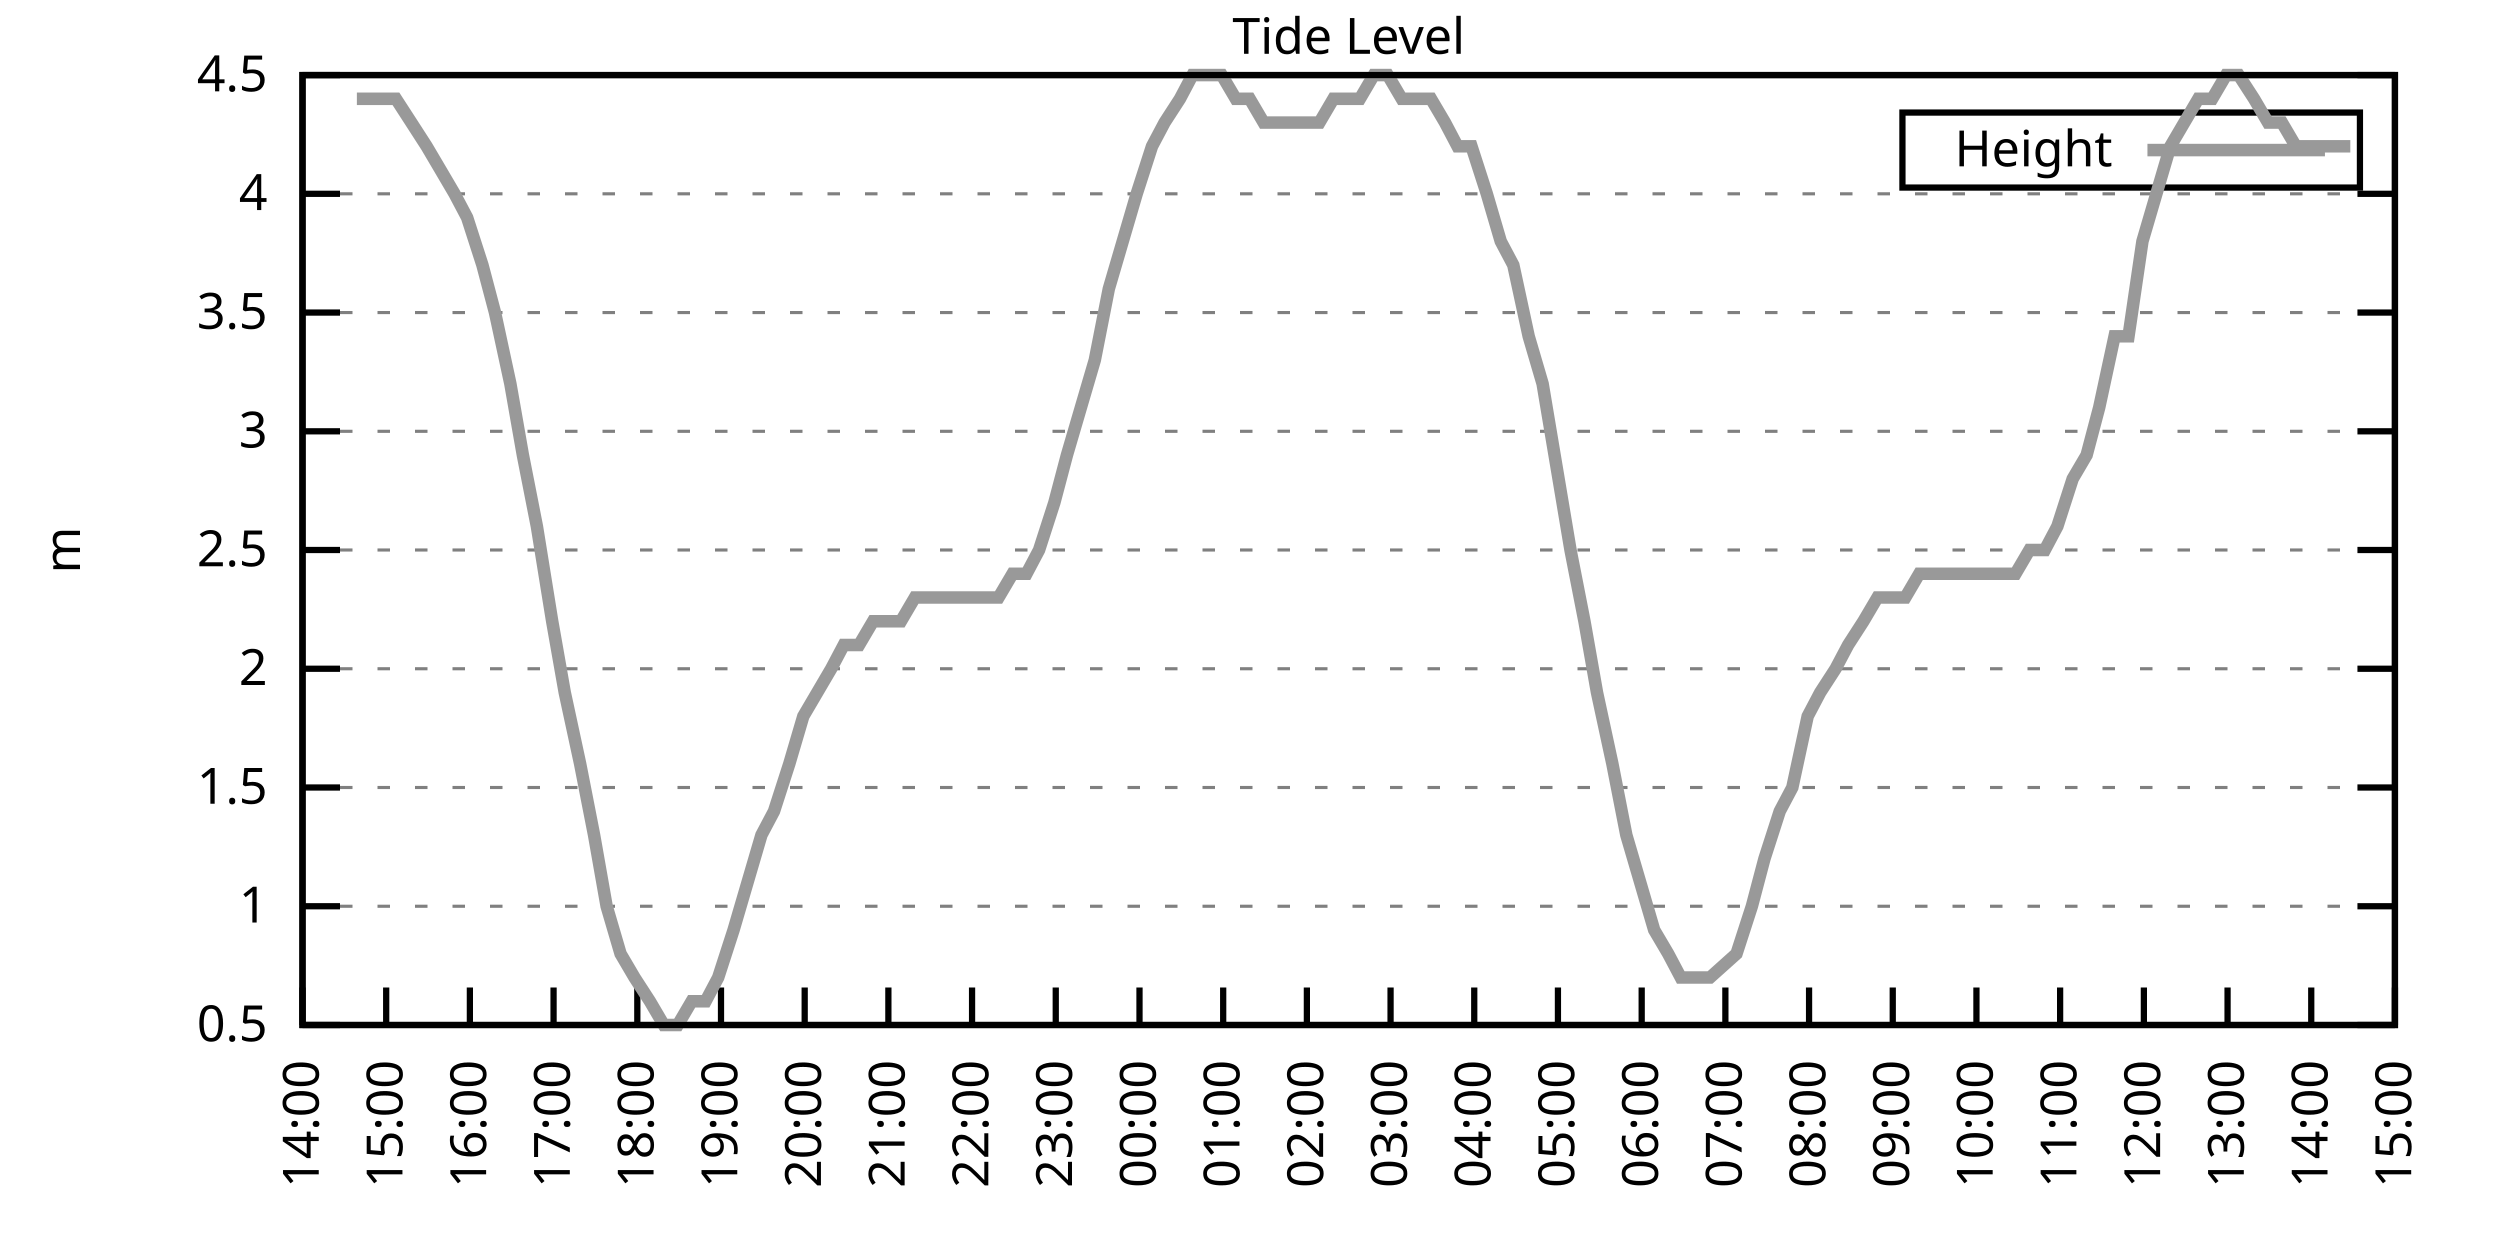
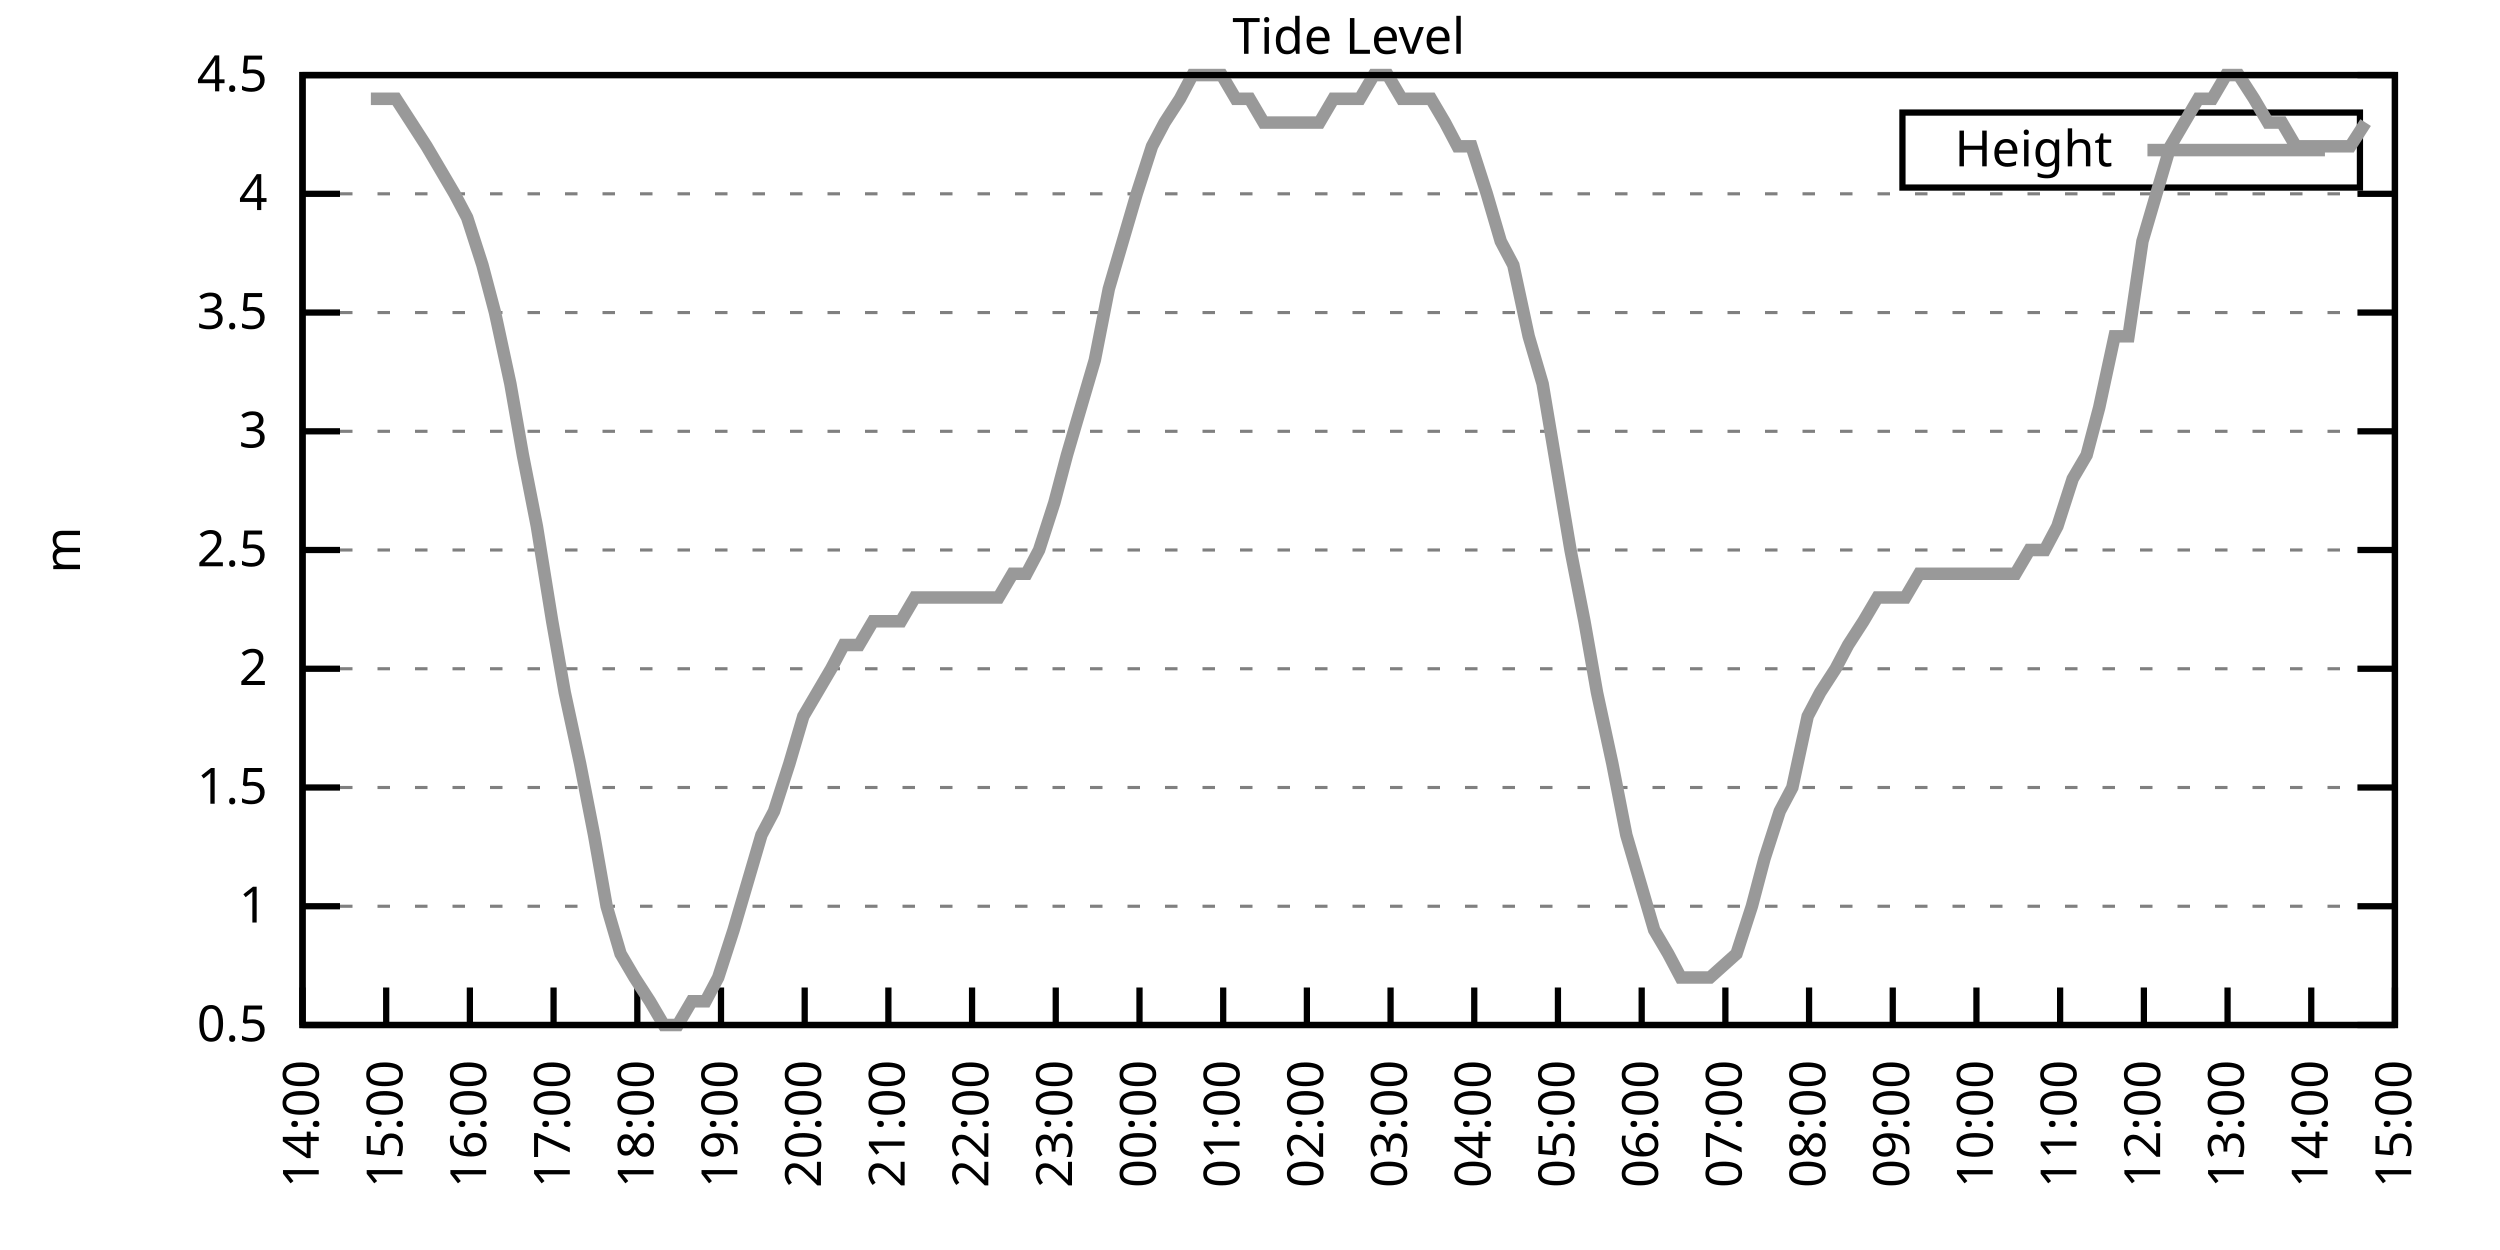
<svg xmlns="http://www.w3.org/2000/svg" xmlns:xlink="http://www.w3.org/1999/xlink" width="400" height="200" viewBox="0 0 400 200">
  <g id="gnuplot_canvas">
    <rect x="0" y="0" width="400" height="200" fill="none" />
    <defs>
      <circle id="gpDot" r="0.5" stroke-width="0.5" stroke="currentColor" />
      <path id="gpPt0" stroke-width="0.333" stroke="currentColor" d="M-1,0 h2 M0,-1 v2" />
      <path id="gpPt1" stroke-width="0.333" stroke="currentColor" d="M-1,-1 L1,1 M1,-1 L-1,1" />
      <path id="gpPt2" stroke-width="0.333" stroke="currentColor" d="M-1,0 L1,0 M0,-1 L0,1 M-1,-1 L1,1 M-1,1 L1,-1" />
      <rect id="gpPt3" stroke-width="0.333" stroke="currentColor" x="-1" y="-1" width="2" height="2" />
      <rect id="gpPt4" stroke-width="0.333" stroke="currentColor" fill="currentColor" x="-1" y="-1" width="2" height="2" />
      <circle id="gpPt5" stroke-width="0.333" stroke="currentColor" cx="0" cy="0" r="1" />
      <use xlink:href="#gpPt5" id="gpPt6" fill="currentColor" stroke="none" />
      <path id="gpPt7" stroke-width="0.333" stroke="currentColor" d="M0,-1.33 L-1.33,0.67 L1.33,0.67 z" />
      <use xlink:href="#gpPt7" id="gpPt8" fill="currentColor" stroke="none" />
      <use xlink:href="#gpPt7" id="gpPt9" stroke="currentColor" transform="rotate(180)" />
      <use xlink:href="#gpPt9" id="gpPt10" fill="currentColor" stroke="none" />
      <use xlink:href="#gpPt3" id="gpPt11" stroke="currentColor" transform="rotate(45)" />
      <use xlink:href="#gpPt11" id="gpPt12" fill="currentColor" stroke="none" />
      <path id="gpPt13" stroke-width="0.333" stroke="currentColor" d="M0,1.330 L1.265,0.411 L0.782,-1.067 L-0.782,-1.076 L-1.265,0.411 z" />
      <use xlink:href="#gpPt13" id="gpPt14" fill="currentColor" stroke="none" />
      <filter id="textbox" filterUnits="objectBoundingBox" x="0" y="0" height="1" width="1">
        <feFlood flood-color="white" flood-opacity="1" result="bgnd" />
        <feComposite in="SourceGraphic" in2="bgnd" operator="atop" />
      </filter>
      <filter id="greybox" filterUnits="objectBoundingBox" x="0" y="0" height="1" width="1">
        <feFlood flood-color="lightgrey" flood-opacity="1" result="grey" />
        <feComposite in="SourceGraphic" in2="grey" operator="atop" />
      </filter>
    </defs>
    <g fill="none" color="white" stroke="currentColor" stroke-width="1.00" stroke-linecap="butt" stroke-linejoin="miter">
</g>
    <g fill="none" color="black" stroke="currentColor" stroke-width="1.00" stroke-linecap="butt" stroke-linejoin="miter">
      <g stroke="none" shape-rendering="crispEdges">
        <polygon fill="rgb(255, 255, 255)" points="48.40,164.00 383.18,164.00 383.18,12.02 48.40,12.02 " />
      </g>
    </g>
    <g fill="none" color="black" stroke="currentColor" stroke-width="1.00" stroke-linecap="butt" stroke-linejoin="miter">
</g>
    <g fill="none" color="black" stroke="black" stroke-width="0.50" stroke-linecap="butt" stroke-linejoin="miter">
</g>
    <g fill="none" color="gray" stroke="currentColor" stroke-width="0.50" stroke-linecap="butt" stroke-linejoin="miter">
      <path stroke="gray" stroke-dasharray="2,4" class="gridline" d="M48.40,164.00 L383.19,164.00  " />
    </g>
    <g fill="none" color="gray" stroke="gray" stroke-width="1.00" stroke-linecap="butt" stroke-linejoin="miter">
</g>
    <g fill="none" color="black" stroke="currentColor" stroke-width="1.00" stroke-linecap="butt" stroke-linejoin="miter">
      <path stroke="black" d="M48.40,164.00 L54.40,164.00 M383.19,164.00 L377.19,164.00  " />
      <g transform="translate(42.80,166.60)" stroke="none" fill="black" font-family="Sans" font-size="8.00" text-anchor="end">
        <text>
          <tspan font-family="Sans"> 0.5</tspan>
        </text>
      </g>
    </g>
    <g fill="none" color="black" stroke="currentColor" stroke-width="1.00" stroke-linecap="butt" stroke-linejoin="miter">
</g>
    <g fill="none" color="black" stroke="black" stroke-width="0.50" stroke-linecap="butt" stroke-linejoin="miter">
</g>
    <g fill="none" color="gray" stroke="currentColor" stroke-width="0.50" stroke-linecap="butt" stroke-linejoin="miter">
      <path stroke="gray" stroke-dasharray="2,4" class="gridline" d="M48.40,145.00 L383.19,145.00  " />
    </g>
    <g fill="none" color="gray" stroke="gray" stroke-width="1.00" stroke-linecap="butt" stroke-linejoin="miter">
</g>
    <g fill="none" color="black" stroke="currentColor" stroke-width="1.00" stroke-linecap="butt" stroke-linejoin="miter">
      <path stroke="black" d="M48.40,145.00 L54.40,145.00 M383.19,145.00 L377.19,145.00  " />
      <g transform="translate(42.80,147.60)" stroke="none" fill="black" font-family="Sans" font-size="8.00" text-anchor="end">
        <text>
          <tspan font-family="Sans"> 1</tspan>
        </text>
      </g>
    </g>
    <g fill="none" color="black" stroke="currentColor" stroke-width="1.00" stroke-linecap="butt" stroke-linejoin="miter">
</g>
    <g fill="none" color="black" stroke="black" stroke-width="0.50" stroke-linecap="butt" stroke-linejoin="miter">
</g>
    <g fill="none" color="gray" stroke="currentColor" stroke-width="0.50" stroke-linecap="butt" stroke-linejoin="miter">
      <path stroke="gray" stroke-dasharray="2,4" class="gridline" d="M48.40,126.00 L383.19,126.00  " />
    </g>
    <g fill="none" color="gray" stroke="gray" stroke-width="1.00" stroke-linecap="butt" stroke-linejoin="miter">
</g>
    <g fill="none" color="black" stroke="currentColor" stroke-width="1.00" stroke-linecap="butt" stroke-linejoin="miter">
      <path stroke="black" d="M48.40,126.00 L54.40,126.00 M383.19,126.00 L377.19,126.00  " />
      <g transform="translate(42.80,128.60)" stroke="none" fill="black" font-family="Sans" font-size="8.00" text-anchor="end">
        <text>
          <tspan font-family="Sans"> 1.5</tspan>
        </text>
      </g>
    </g>
    <g fill="none" color="black" stroke="currentColor" stroke-width="1.00" stroke-linecap="butt" stroke-linejoin="miter">
</g>
    <g fill="none" color="black" stroke="black" stroke-width="0.50" stroke-linecap="butt" stroke-linejoin="miter">
</g>
    <g fill="none" color="gray" stroke="currentColor" stroke-width="0.50" stroke-linecap="butt" stroke-linejoin="miter">
      <path stroke="gray" stroke-dasharray="2,4" class="gridline" d="M48.40,107.00 L383.19,107.00  " />
    </g>
    <g fill="none" color="gray" stroke="gray" stroke-width="1.00" stroke-linecap="butt" stroke-linejoin="miter">
</g>
    <g fill="none" color="black" stroke="currentColor" stroke-width="1.00" stroke-linecap="butt" stroke-linejoin="miter">
      <path stroke="black" d="M48.40,107.00 L54.40,107.00 M383.19,107.00 L377.19,107.00  " />
      <g transform="translate(42.80,109.60)" stroke="none" fill="black" font-family="Sans" font-size="8.00" text-anchor="end">
        <text>
          <tspan font-family="Sans"> 2</tspan>
        </text>
      </g>
    </g>
    <g fill="none" color="black" stroke="currentColor" stroke-width="1.00" stroke-linecap="butt" stroke-linejoin="miter">
</g>
    <g fill="none" color="black" stroke="black" stroke-width="0.50" stroke-linecap="butt" stroke-linejoin="miter">
</g>
    <g fill="none" color="gray" stroke="currentColor" stroke-width="0.50" stroke-linecap="butt" stroke-linejoin="miter">
      <path stroke="gray" stroke-dasharray="2,4" class="gridline" d="M48.40,88.00 L383.19,88.00  " />
    </g>
    <g fill="none" color="gray" stroke="gray" stroke-width="1.00" stroke-linecap="butt" stroke-linejoin="miter">
</g>
    <g fill="none" color="black" stroke="currentColor" stroke-width="1.00" stroke-linecap="butt" stroke-linejoin="miter">
      <path stroke="black" d="M48.40,88.00 L54.40,88.00 M383.19,88.00 L377.19,88.00  " />
      <g transform="translate(42.80,90.60)" stroke="none" fill="black" font-family="Sans" font-size="8.00" text-anchor="end">
        <text>
          <tspan font-family="Sans"> 2.5</tspan>
        </text>
      </g>
    </g>
    <g fill="none" color="black" stroke="currentColor" stroke-width="1.00" stroke-linecap="butt" stroke-linejoin="miter">
</g>
    <g fill="none" color="black" stroke="black" stroke-width="0.50" stroke-linecap="butt" stroke-linejoin="miter">
</g>
    <g fill="none" color="gray" stroke="currentColor" stroke-width="0.50" stroke-linecap="butt" stroke-linejoin="miter">
      <path stroke="gray" stroke-dasharray="2,4" class="gridline" d="M48.40,69.01 L383.19,69.01  " />
    </g>
    <g fill="none" color="gray" stroke="gray" stroke-width="1.00" stroke-linecap="butt" stroke-linejoin="miter">
</g>
    <g fill="none" color="black" stroke="currentColor" stroke-width="1.00" stroke-linecap="butt" stroke-linejoin="miter">
      <path stroke="black" d="M48.40,69.01 L54.40,69.01 M383.19,69.01 L377.19,69.01  " />
      <g transform="translate(42.80,71.61)" stroke="none" fill="black" font-family="Sans" font-size="8.00" text-anchor="end">
        <text>
          <tspan font-family="Sans"> 3</tspan>
        </text>
      </g>
    </g>
    <g fill="none" color="black" stroke="currentColor" stroke-width="1.00" stroke-linecap="butt" stroke-linejoin="miter">
</g>
    <g fill="none" color="black" stroke="black" stroke-width="0.50" stroke-linecap="butt" stroke-linejoin="miter">
</g>
    <g fill="none" color="gray" stroke="currentColor" stroke-width="0.50" stroke-linecap="butt" stroke-linejoin="miter">
      <path stroke="gray" stroke-dasharray="2,4" class="gridline" d="M48.40,50.01 L383.19,50.01  " />
    </g>
    <g fill="none" color="gray" stroke="gray" stroke-width="1.00" stroke-linecap="butt" stroke-linejoin="miter">
</g>
    <g fill="none" color="black" stroke="currentColor" stroke-width="1.00" stroke-linecap="butt" stroke-linejoin="miter">
      <path stroke="black" d="M48.40,50.01 L54.40,50.01 M383.19,50.01 L377.19,50.01  " />
      <g transform="translate(42.80,52.61)" stroke="none" fill="black" font-family="Sans" font-size="8.00" text-anchor="end">
        <text>
          <tspan font-family="Sans"> 3.5</tspan>
        </text>
      </g>
    </g>
    <g fill="none" color="black" stroke="currentColor" stroke-width="1.00" stroke-linecap="butt" stroke-linejoin="miter">
</g>
    <g fill="none" color="black" stroke="black" stroke-width="0.50" stroke-linecap="butt" stroke-linejoin="miter">
</g>
    <g fill="none" color="gray" stroke="currentColor" stroke-width="0.50" stroke-linecap="butt" stroke-linejoin="miter">
      <path stroke="gray" stroke-dasharray="2,4" class="gridline" d="M48.40,31.01 L383.19,31.01  " />
    </g>
    <g fill="none" color="gray" stroke="gray" stroke-width="1.00" stroke-linecap="butt" stroke-linejoin="miter">
</g>
    <g fill="none" color="black" stroke="currentColor" stroke-width="1.00" stroke-linecap="butt" stroke-linejoin="miter">
      <path stroke="black" d="M48.40,31.01 L54.40,31.01 M383.19,31.01 L377.19,31.01  " />
      <g transform="translate(42.80,33.61)" stroke="none" fill="black" font-family="Sans" font-size="8.00" text-anchor="end">
        <text>
          <tspan font-family="Sans"> 4</tspan>
        </text>
      </g>
    </g>
    <g fill="none" color="black" stroke="currentColor" stroke-width="1.00" stroke-linecap="butt" stroke-linejoin="miter">
</g>
    <g fill="none" color="black" stroke="black" stroke-width="0.50" stroke-linecap="butt" stroke-linejoin="miter">
</g>
    <g fill="none" color="gray" stroke="currentColor" stroke-width="0.50" stroke-linecap="butt" stroke-linejoin="miter">
      <path stroke="gray" stroke-dasharray="2,4" class="gridline" d="M48.40,12.01 L383.19,12.01  " />
    </g>
    <g fill="none" color="gray" stroke="gray" stroke-width="1.00" stroke-linecap="butt" stroke-linejoin="miter">
</g>
    <g fill="none" color="black" stroke="currentColor" stroke-width="1.00" stroke-linecap="butt" stroke-linejoin="miter">
      <path stroke="black" d="M48.40,12.01 L54.40,12.01 M383.19,12.01 L377.19,12.01  " />
      <g transform="translate(42.80,14.61)" stroke="none" fill="black" font-family="Sans" font-size="8.00" text-anchor="end">
        <text>
          <tspan font-family="Sans"> 4.5</tspan>
        </text>
      </g>
    </g>
    <g fill="none" color="black" stroke="currentColor" stroke-width="1.00" stroke-linecap="butt" stroke-linejoin="miter">
      <path stroke="black" d="M48.40,164.00 L48.40,158.00  " />
      <g transform="translate(51.00,169.60) rotate(270.00)" stroke="none" fill="black" font-family="Sans" font-size="8.00" text-anchor="end">
        <text>
          <tspan font-family="Sans">14:00</tspan>
        </text>
      </g>
    </g>
    <g fill="none" color="black" stroke="currentColor" stroke-width="1.00" stroke-linecap="butt" stroke-linejoin="miter">
      <path stroke="black" d="M61.79,164.00 L61.79,158.00  " />
      <g transform="translate(64.39,169.60) rotate(270.00)" stroke="none" fill="black" font-family="Sans" font-size="8.00" text-anchor="end">
        <text>
          <tspan font-family="Sans">15:00</tspan>
        </text>
      </g>
    </g>
    <g fill="none" color="black" stroke="currentColor" stroke-width="1.00" stroke-linecap="butt" stroke-linejoin="miter">
      <path stroke="black" d="M75.18,164.00 L75.18,158.00  " />
      <g transform="translate(77.78,169.60) rotate(270.00)" stroke="none" fill="black" font-family="Sans" font-size="8.00" text-anchor="end">
        <text>
          <tspan font-family="Sans">16:00</tspan>
        </text>
      </g>
    </g>
    <g fill="none" color="black" stroke="currentColor" stroke-width="1.00" stroke-linecap="butt" stroke-linejoin="miter">
      <path stroke="black" d="M88.57,164.00 L88.57,158.00  " />
      <g transform="translate(91.17,169.60) rotate(270.00)" stroke="none" fill="black" font-family="Sans" font-size="8.00" text-anchor="end">
        <text>
          <tspan font-family="Sans">17:00</tspan>
        </text>
      </g>
    </g>
    <g fill="none" color="black" stroke="currentColor" stroke-width="1.00" stroke-linecap="butt" stroke-linejoin="miter">
      <path stroke="black" d="M101.97,164.00 L101.97,158.00  " />
      <g transform="translate(104.57,169.60) rotate(270.00)" stroke="none" fill="black" font-family="Sans" font-size="8.00" text-anchor="end">
        <text>
          <tspan font-family="Sans">18:00</tspan>
        </text>
      </g>
    </g>
    <g fill="none" color="black" stroke="currentColor" stroke-width="1.00" stroke-linecap="butt" stroke-linejoin="miter">
      <path stroke="black" d="M115.36,164.00 L115.36,158.00  " />
      <g transform="translate(117.96,169.60) rotate(270.00)" stroke="none" fill="black" font-family="Sans" font-size="8.00" text-anchor="end">
        <text>
          <tspan font-family="Sans">19:00</tspan>
        </text>
      </g>
    </g>
    <g fill="none" color="black" stroke="currentColor" stroke-width="1.00" stroke-linecap="butt" stroke-linejoin="miter">
      <path stroke="black" d="M128.75,164.00 L128.75,158.00  " />
      <g transform="translate(131.35,169.60) rotate(270.00)" stroke="none" fill="black" font-family="Sans" font-size="8.00" text-anchor="end">
        <text>
          <tspan font-family="Sans">20:00</tspan>
        </text>
      </g>
    </g>
    <g fill="none" color="black" stroke="currentColor" stroke-width="1.00" stroke-linecap="butt" stroke-linejoin="miter">
      <path stroke="black" d="M142.14,164.00 L142.14,158.00  " />
      <g transform="translate(144.74,169.60) rotate(270.00)" stroke="none" fill="black" font-family="Sans" font-size="8.00" text-anchor="end">
        <text>
          <tspan font-family="Sans">21:00</tspan>
        </text>
      </g>
    </g>
    <g fill="none" color="black" stroke="currentColor" stroke-width="1.00" stroke-linecap="butt" stroke-linejoin="miter">
      <path stroke="black" d="M155.53,164.00 L155.53,158.00  " />
      <g transform="translate(158.13,169.60) rotate(270.00)" stroke="none" fill="black" font-family="Sans" font-size="8.00" text-anchor="end">
        <text>
          <tspan font-family="Sans">22:00</tspan>
        </text>
      </g>
    </g>
    <g fill="none" color="black" stroke="currentColor" stroke-width="1.00" stroke-linecap="butt" stroke-linejoin="miter">
      <path stroke="black" d="M168.92,164.00 L168.92,158.00  " />
      <g transform="translate(171.52,169.60) rotate(270.00)" stroke="none" fill="black" font-family="Sans" font-size="8.00" text-anchor="end">
        <text>
          <tspan font-family="Sans">23:00</tspan>
        </text>
      </g>
    </g>
    <g fill="none" color="black" stroke="currentColor" stroke-width="1.00" stroke-linecap="butt" stroke-linejoin="miter">
      <path stroke="black" d="M182.32,164.00 L182.32,158.00  " />
      <g transform="translate(184.92,169.60) rotate(270.00)" stroke="none" fill="black" font-family="Sans" font-size="8.00" text-anchor="end">
        <text>
          <tspan font-family="Sans">00:00</tspan>
        </text>
      </g>
    </g>
    <g fill="none" color="black" stroke="currentColor" stroke-width="1.00" stroke-linecap="butt" stroke-linejoin="miter">
      <path stroke="black" d="M195.71,164.00 L195.71,158.00  " />
      <g transform="translate(198.31,169.60) rotate(270.00)" stroke="none" fill="black" font-family="Sans" font-size="8.00" text-anchor="end">
        <text>
          <tspan font-family="Sans">01:00</tspan>
        </text>
      </g>
    </g>
    <g fill="none" color="black" stroke="currentColor" stroke-width="1.00" stroke-linecap="butt" stroke-linejoin="miter">
      <path stroke="black" d="M209.10,164.00 L209.10,158.00  " />
      <g transform="translate(211.70,169.60) rotate(270.00)" stroke="none" fill="black" font-family="Sans" font-size="8.00" text-anchor="end">
        <text>
          <tspan font-family="Sans">02:00</tspan>
        </text>
      </g>
    </g>
    <g fill="none" color="black" stroke="currentColor" stroke-width="1.00" stroke-linecap="butt" stroke-linejoin="miter">
      <path stroke="black" d="M222.49,164.00 L222.49,158.00  " />
      <g transform="translate(225.09,169.60) rotate(270.00)" stroke="none" fill="black" font-family="Sans" font-size="8.00" text-anchor="end">
        <text>
          <tspan font-family="Sans">03:00</tspan>
        </text>
      </g>
    </g>
    <g fill="none" color="black" stroke="currentColor" stroke-width="1.00" stroke-linecap="butt" stroke-linejoin="miter">
      <path stroke="black" d="M235.88,164.00 L235.88,158.00  " />
      <g transform="translate(238.48,169.60) rotate(270.00)" stroke="none" fill="black" font-family="Sans" font-size="8.00" text-anchor="end">
        <text>
          <tspan font-family="Sans">04:00</tspan>
        </text>
      </g>
    </g>
    <g fill="none" color="black" stroke="currentColor" stroke-width="1.00" stroke-linecap="butt" stroke-linejoin="miter">
      <path stroke="black" d="M249.27,164.00 L249.27,158.00  " />
      <g transform="translate(251.87,169.60) rotate(270.00)" stroke="none" fill="black" font-family="Sans" font-size="8.00" text-anchor="end">
        <text>
          <tspan font-family="Sans">05:00</tspan>
        </text>
      </g>
    </g>
    <g fill="none" color="black" stroke="currentColor" stroke-width="1.00" stroke-linecap="butt" stroke-linejoin="miter">
      <path stroke="black" d="M262.67,164.00 L262.67,158.00  " />
      <g transform="translate(265.27,169.60) rotate(270.00)" stroke="none" fill="black" font-family="Sans" font-size="8.00" text-anchor="end">
        <text>
          <tspan font-family="Sans">06:00</tspan>
        </text>
      </g>
    </g>
    <g fill="none" color="black" stroke="currentColor" stroke-width="1.00" stroke-linecap="butt" stroke-linejoin="miter">
      <path stroke="black" d="M276.06,164.00 L276.06,158.00  " />
      <g transform="translate(278.66,169.60) rotate(270.00)" stroke="none" fill="black" font-family="Sans" font-size="8.00" text-anchor="end">
        <text>
          <tspan font-family="Sans">07:00</tspan>
        </text>
      </g>
    </g>
    <g fill="none" color="black" stroke="currentColor" stroke-width="1.00" stroke-linecap="butt" stroke-linejoin="miter">
      <path stroke="black" d="M289.45,164.00 L289.45,158.00  " />
      <g transform="translate(292.05,169.60) rotate(270.00)" stroke="none" fill="black" font-family="Sans" font-size="8.00" text-anchor="end">
        <text>
          <tspan font-family="Sans">08:00</tspan>
        </text>
      </g>
    </g>
    <g fill="none" color="black" stroke="currentColor" stroke-width="1.00" stroke-linecap="butt" stroke-linejoin="miter">
      <path stroke="black" d="M302.84,164.00 L302.84,158.00  " />
      <g transform="translate(305.44,169.60) rotate(270.00)" stroke="none" fill="black" font-family="Sans" font-size="8.00" text-anchor="end">
        <text>
          <tspan font-family="Sans">09:00</tspan>
        </text>
      </g>
    </g>
    <g fill="none" color="black" stroke="currentColor" stroke-width="1.00" stroke-linecap="butt" stroke-linejoin="miter">
      <path stroke="black" d="M316.23,164.00 L316.23,158.00  " />
      <g transform="translate(318.83,169.60) rotate(270.00)" stroke="none" fill="black" font-family="Sans" font-size="8.00" text-anchor="end">
        <text>
          <tspan font-family="Sans">10:00</tspan>
        </text>
      </g>
    </g>
    <g fill="none" color="black" stroke="currentColor" stroke-width="1.00" stroke-linecap="butt" stroke-linejoin="miter">
      <path stroke="black" d="M329.62,164.00 L329.62,158.00  " />
      <g transform="translate(332.22,169.60) rotate(270.00)" stroke="none" fill="black" font-family="Sans" font-size="8.00" text-anchor="end">
        <text>
          <tspan font-family="Sans">11:00</tspan>
        </text>
      </g>
    </g>
    <g fill="none" color="black" stroke="currentColor" stroke-width="1.00" stroke-linecap="butt" stroke-linejoin="miter">
      <path stroke="black" d="M343.02,164.00 L343.02,158.00  " />
      <g transform="translate(345.62,169.60) rotate(270.00)" stroke="none" fill="black" font-family="Sans" font-size="8.00" text-anchor="end">
        <text>
          <tspan font-family="Sans">12:00</tspan>
        </text>
      </g>
    </g>
    <g fill="none" color="black" stroke="currentColor" stroke-width="1.00" stroke-linecap="butt" stroke-linejoin="miter">
      <path stroke="black" d="M356.41,164.00 L356.41,158.00  " />
      <g transform="translate(359.01,169.60) rotate(270.00)" stroke="none" fill="black" font-family="Sans" font-size="8.00" text-anchor="end">
        <text>
          <tspan font-family="Sans">13:00</tspan>
        </text>
      </g>
    </g>
    <g fill="none" color="black" stroke="currentColor" stroke-width="1.00" stroke-linecap="butt" stroke-linejoin="miter">
      <path stroke="black" d="M369.80,164.00 L369.80,158.00  " />
      <g transform="translate(372.40,169.60) rotate(270.00)" stroke="none" fill="black" font-family="Sans" font-size="8.00" text-anchor="end">
        <text>
          <tspan font-family="Sans">14:00</tspan>
        </text>
      </g>
    </g>
    <g fill="none" color="black" stroke="currentColor" stroke-width="1.00" stroke-linecap="butt" stroke-linejoin="miter">
      <path stroke="black" d="M383.19,164.00 L383.19,158.00  " />
      <g transform="translate(385.79,169.60) rotate(270.00)" stroke="none" fill="black" font-family="Sans" font-size="8.00" text-anchor="end">
        <text>
          <tspan font-family="Sans">15:00</tspan>
        </text>
      </g>
    </g>
    <g fill="none" color="black" stroke="currentColor" stroke-width="1.00" stroke-linecap="butt" stroke-linejoin="miter">
</g>
    <g fill="none" color="black" stroke="currentColor" stroke-width="1.00" stroke-linecap="butt" stroke-linejoin="miter">
      <path stroke="black" d="M48.40,12.01 L48.40,164.00 L383.19,164.00 L383.19,12.01 L48.40,12.01 Z  " />
    </g>
    <g fill="none" color="black" stroke="currentColor" stroke-width="1.00" stroke-linecap="butt" stroke-linejoin="miter">
</g>
    <g fill="none" color="black" stroke="currentColor" stroke-width="1.00" stroke-linecap="butt" stroke-linejoin="miter">
      <path stroke="black" d="M304.39,30.01 L304.39,18.01 L377.59,18.01 L377.59,30.01 L304.39,30.01 Z  " />
    </g>
    <g id="Tide_level_plot_1">
      <g fill="none" color="white" stroke="black" stroke-width="2.00" stroke-linecap="butt" stroke-linejoin="miter">
</g>
      <g fill="none" color="black" stroke="currentColor" stroke-width="2.00" stroke-linecap="butt" stroke-linejoin="miter">
        <g transform="translate(337.99,26.61)" stroke="none" fill="black" font-family="Sans" font-size="8.00" text-anchor="end">
          <text>
            <tspan font-family="Sans">Height</tspan>
          </text>
        </g>
      </g>
      <g fill="none" color="black" stroke="currentColor" stroke-width="2.00" stroke-linecap="butt" stroke-linejoin="miter">
-         <path stroke="rgb(153, 153, 153)" d="M343.59,24.01 L371.99,24.01 M57.10,15.81 L59.34,15.81 L61.35,15.81 L63.35,15.81 L65.81,19.61 L68.26,23.41   L70.50,27.21 L72.73,31.01 L74.74,34.81 L77.19,42.41 L79.20,50.01 L81.66,61.41 L83.66,72.81 L85.90,84.21   L88.35,99.40 L90.36,110.80 L92.82,122.20 L95.05,133.60 L97.06,145.00 L99.29,152.60 L101.52,156.40 L103.98,160.20   L106.21,164.00 L108.44,164.00 L110.67,160.20 L112.90,160.20 L114.91,156.40 L117.37,148.80 L119.60,141.20 L121.83,133.60   L123.84,129.80 L126.29,122.20 L128.53,114.60 L130.76,110.80 L132.99,107.00 L135.00,103.20 L137.45,103.20 L139.69,99.40   L141.69,99.40 L144.15,99.40 L146.38,95.60 L148.39,95.60 L150.85,95.60 L153.08,95.60 L155.09,95.60 L157.54,95.60   L159.77,95.60 L162.01,91.80 L164.24,91.80 L166.25,88.00 L168.70,80.41 L170.71,72.81 L172.94,65.21 L175.17,57.61   L177.41,46.21 L179.64,38.61 L181.87,31.01 L184.32,23.41 L186.33,19.61 L188.79,15.81 L190.80,12.01 L193.03,12.01   L195.48,12.01 L197.72,15.81 L199.95,15.81 L202.18,19.61 L204.19,19.61 L206.64,19.61 L208.88,19.61 L211.11,19.61   L213.34,15.81 L215.35,15.81 L217.58,15.81 L219.81,12.01 L222.04,12.01 L224.28,15.81 L226.73,15.81 L228.96,15.81   L231.20,19.61 L233.20,23.41 L235.44,23.41 L237.89,31.01 L240.12,38.61 L242.13,42.41 L244.59,53.81 L246.82,61.41   L251.28,88.00 L253.51,99.40 L255.52,110.80 L257.98,122.20 L260.21,133.60 L262.44,141.20 L264.67,148.80 L266.91,152.60   L268.92,156.40 L271.37,156.40 L273.60,156.40 L277.84,152.60 L280.30,145.00 L282.31,137.40 L284.76,129.80 L286.77,126.00   L289.23,114.60 L291.23,110.80 L293.69,107.00 L295.70,103.20 L298.15,99.40 L300.39,95.60 L302.62,95.60 L304.85,95.60   L307.08,91.80 L309.31,91.80 L311.32,91.80 L313.78,91.80 L315.56,91.80 L318.24,91.80 L320.25,91.80 L322.48,91.80   L324.71,88.00 L327.17,88.00 L329.18,84.21 L331.63,76.61 L333.86,72.81 L335.87,65.21 L338.33,53.81 L340.56,53.81   L342.79,38.61 L345.02,31.01 L347.26,23.41 L349.49,19.61 L351.72,15.81 L353.95,15.81 L356.18,12.01 L358.19,12.01   L360.65,15.81 L362.88,19.61 L365.11,19.61 L367.34,23.41 L369.35,23.41 L371.58,23.41 L373.82,23.41 L376.05,23.41    " />
+         <path stroke="rgb(153, 153, 153)" d="M343.59,24.01 L371.99,24.01 M59.34,15.81 L61.35,15.81 L63.35,15.81 L65.81,19.61 L68.26,23.41 L70.50,27.21   L72.73,31.01 L74.74,34.81 L77.19,42.41 L79.20,50.01 L81.66,61.41 L83.66,72.81 L85.90,84.21 L88.35,99.40   L90.36,110.80 L92.82,122.20 L95.05,133.60 L97.06,145.00 L99.29,152.60 L101.52,156.40 L103.98,160.20 L106.21,164.00   L108.44,164.00 L110.67,160.20 L112.90,160.20 L114.91,156.40 L117.37,148.80 L119.60,141.20 L121.83,133.60 L123.84,129.80   L126.29,122.20 L128.53,114.60 L130.76,110.80 L132.99,107.00 L135.00,103.20 L137.45,103.20 L139.69,99.40 L141.69,99.40   L144.15,99.40 L146.38,95.60 L148.39,95.60 L150.85,95.60 L153.08,95.60 L155.09,95.60 L157.54,95.60 L159.77,95.60   L162.01,91.80 L164.24,91.80 L166.25,88.00 L168.70,80.41 L170.71,72.81 L172.94,65.21 L175.17,57.61 L177.41,46.21   L179.64,38.61 L181.87,31.01 L184.32,23.41 L186.33,19.61 L188.79,15.81 L190.80,12.01 L193.03,12.01 L195.48,12.01   L197.72,15.81 L199.95,15.81 L202.18,19.61 L204.19,19.61 L206.64,19.61 L208.88,19.61 L211.11,19.61 L213.34,15.81   L215.35,15.81 L217.58,15.81 L219.81,12.01 L222.04,12.01 L224.28,15.81 L226.73,15.81 L228.96,15.81 L231.20,19.61   L233.20,23.41 L235.44,23.41 L237.89,31.01 L240.12,38.61 L242.13,42.41 L244.59,53.81 L246.82,61.41 L251.28,88.00   L253.51,99.40 L255.52,110.80 L257.98,122.20 L260.21,133.60 L262.44,141.20 L264.67,148.80 L266.91,152.60 L268.92,156.40   L271.37,156.40 L273.60,156.40 L277.84,152.60 L280.30,145.00 L282.31,137.40 L284.76,129.80 L286.77,126.00 L289.23,114.60   L291.23,110.80 L293.69,107.00 L295.70,103.20 L298.15,99.40 L300.39,95.60 L302.62,95.60 L304.85,95.60 L307.08,91.80   L309.31,91.80 L311.32,91.80 L313.78,91.80 L315.56,91.80 L318.24,91.80 L320.25,91.80 L322.48,91.80 L324.71,88.00   L327.17,88.00 L329.18,84.21 L331.63,76.61 L333.86,72.81 L335.87,65.21 L338.33,53.81 L340.56,53.81 L342.79,38.61   L345.02,31.01 L347.26,23.41 L349.49,19.61 L351.72,15.81 L353.95,15.81 L356.18,12.01 L358.19,12.01 L360.65,15.81   L362.88,19.61 L365.11,19.61 L367.34,23.41 L369.35,23.41 L371.58,23.41 L373.82,23.41 L376.05,23.41 L378.50,19.61    " />
      </g>
    </g>
    <g fill="none" color="black" stroke="currentColor" stroke-width="2.00" stroke-linecap="butt" stroke-linejoin="miter">
</g>
    <g fill="none" color="black" stroke="black" stroke-width="1.00" stroke-linecap="butt" stroke-linejoin="miter">
</g>
    <g fill="none" color="black" stroke="currentColor" stroke-width="1.00" stroke-linecap="butt" stroke-linejoin="miter">
      <path stroke="black" d="M48.40,12.01 L48.40,164.00 L383.19,164.00 L383.19,12.01 L48.40,12.01 Z  " />
      <g transform="translate(12.80,88.01) rotate(270.00)" stroke="none" fill="black" font-family="Sans" font-size="8.00" text-anchor="middle">
        <text>
          <tspan font-family="Sans">m</tspan>
        </text>
      </g>
    </g>
    <g fill="none" color="black" stroke="currentColor" stroke-width="1.00" stroke-linecap="butt" stroke-linejoin="miter">
</g>
    <g fill="none" color="black" stroke="currentColor" stroke-width="1.00" stroke-linecap="butt" stroke-linejoin="miter">
      <g transform="translate(215.79,8.61)" stroke="none" fill="black" font-family="Sans" font-size="8.00" text-anchor="middle">
        <text>
          <tspan font-family="Sans">Tide Level</tspan>
        </text>
      </g>
    </g>
    <g fill="none" color="black" stroke="currentColor" stroke-width="1.00" stroke-linecap="butt" stroke-linejoin="miter">
</g>
  </g>
</svg>
